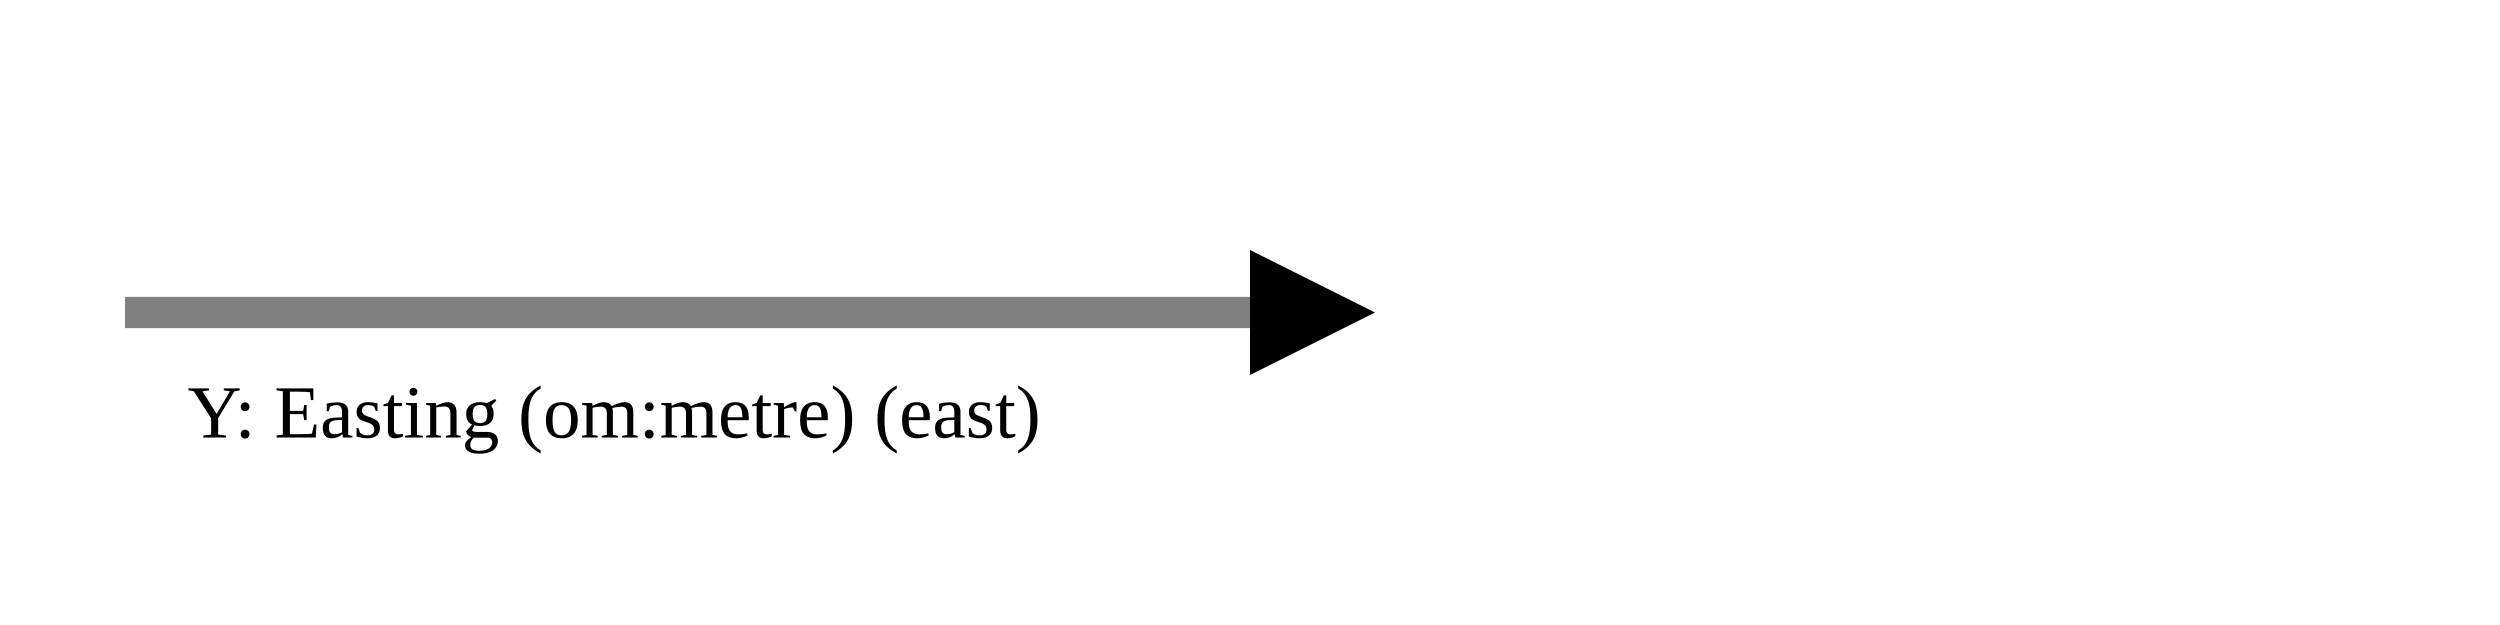
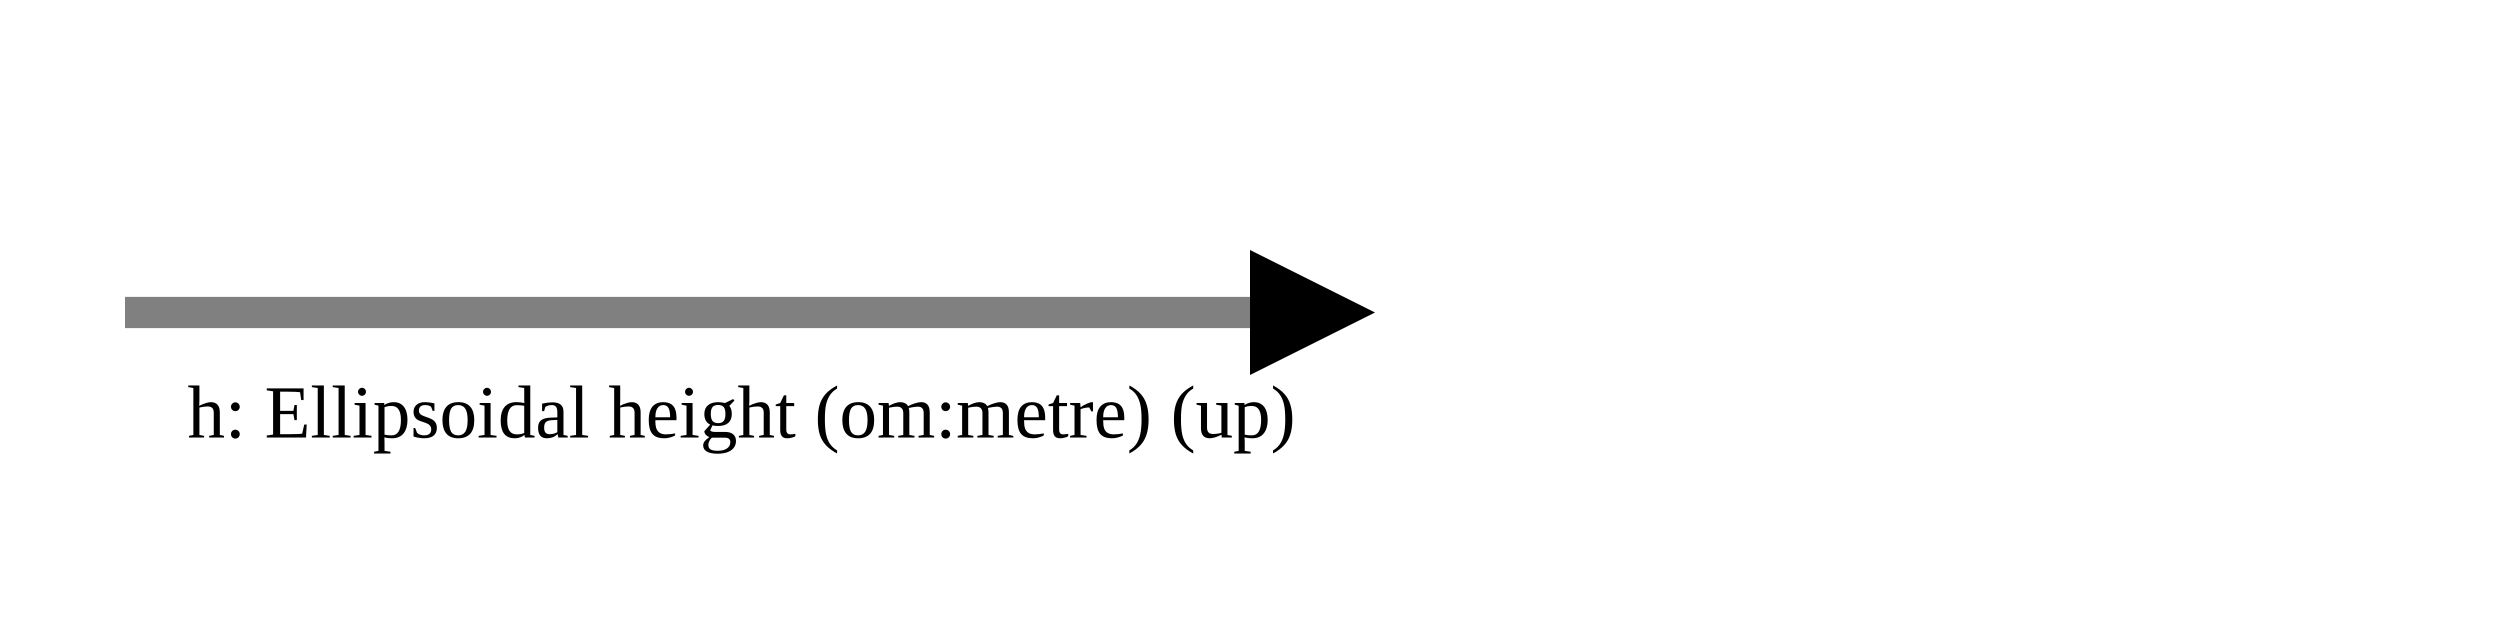
<svg xmlns="http://www.w3.org/2000/svg" version="1.1" width="400" height="100" viewbox="0 0 275 100">
  <defs>
    <marker id="arrowhead" markerWidth="10" markerHeight="7" refX="0" refY="2" orient="auto">
      <polygon points="0 0, 4 2, 0 4" />
    </marker>
  </defs>
  <line x1="20" y1="50" x2="200" y2="50" stroke="gray" stroke-width="5" marker-end="url(#arrowhead)" />
-   <text x="30" y="70" class="small">Y: Easting (om:metre) (east)</text>
+   <text x="30" y="70" class="small">h: Ellipsoidal height (om:metre) (up)</text>
</svg>
